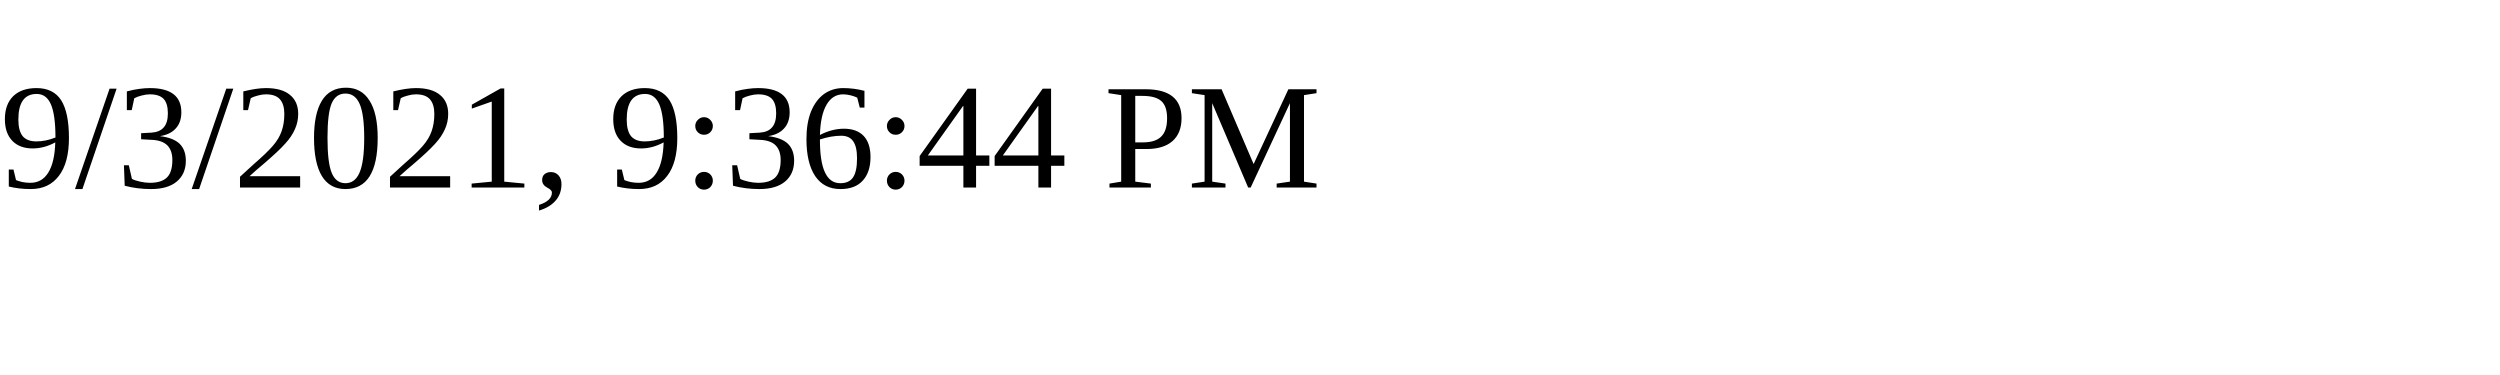
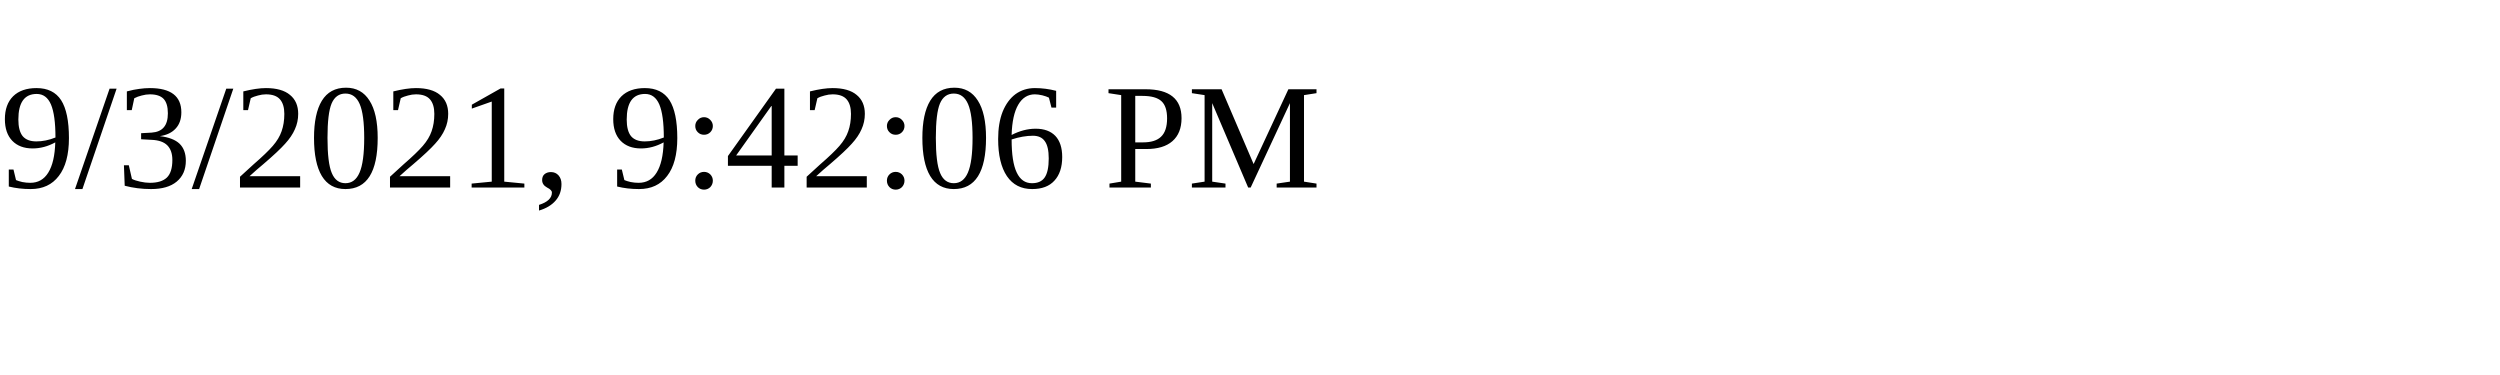
<svg xmlns="http://www.w3.org/2000/svg" height="30" width="200">
-   <text x="0" y="15">9/3/2021, 9:36:44 PM</text>
+   <text x="0" y="15">9/3/2021, 9:42:06 PM</text>
</svg>
